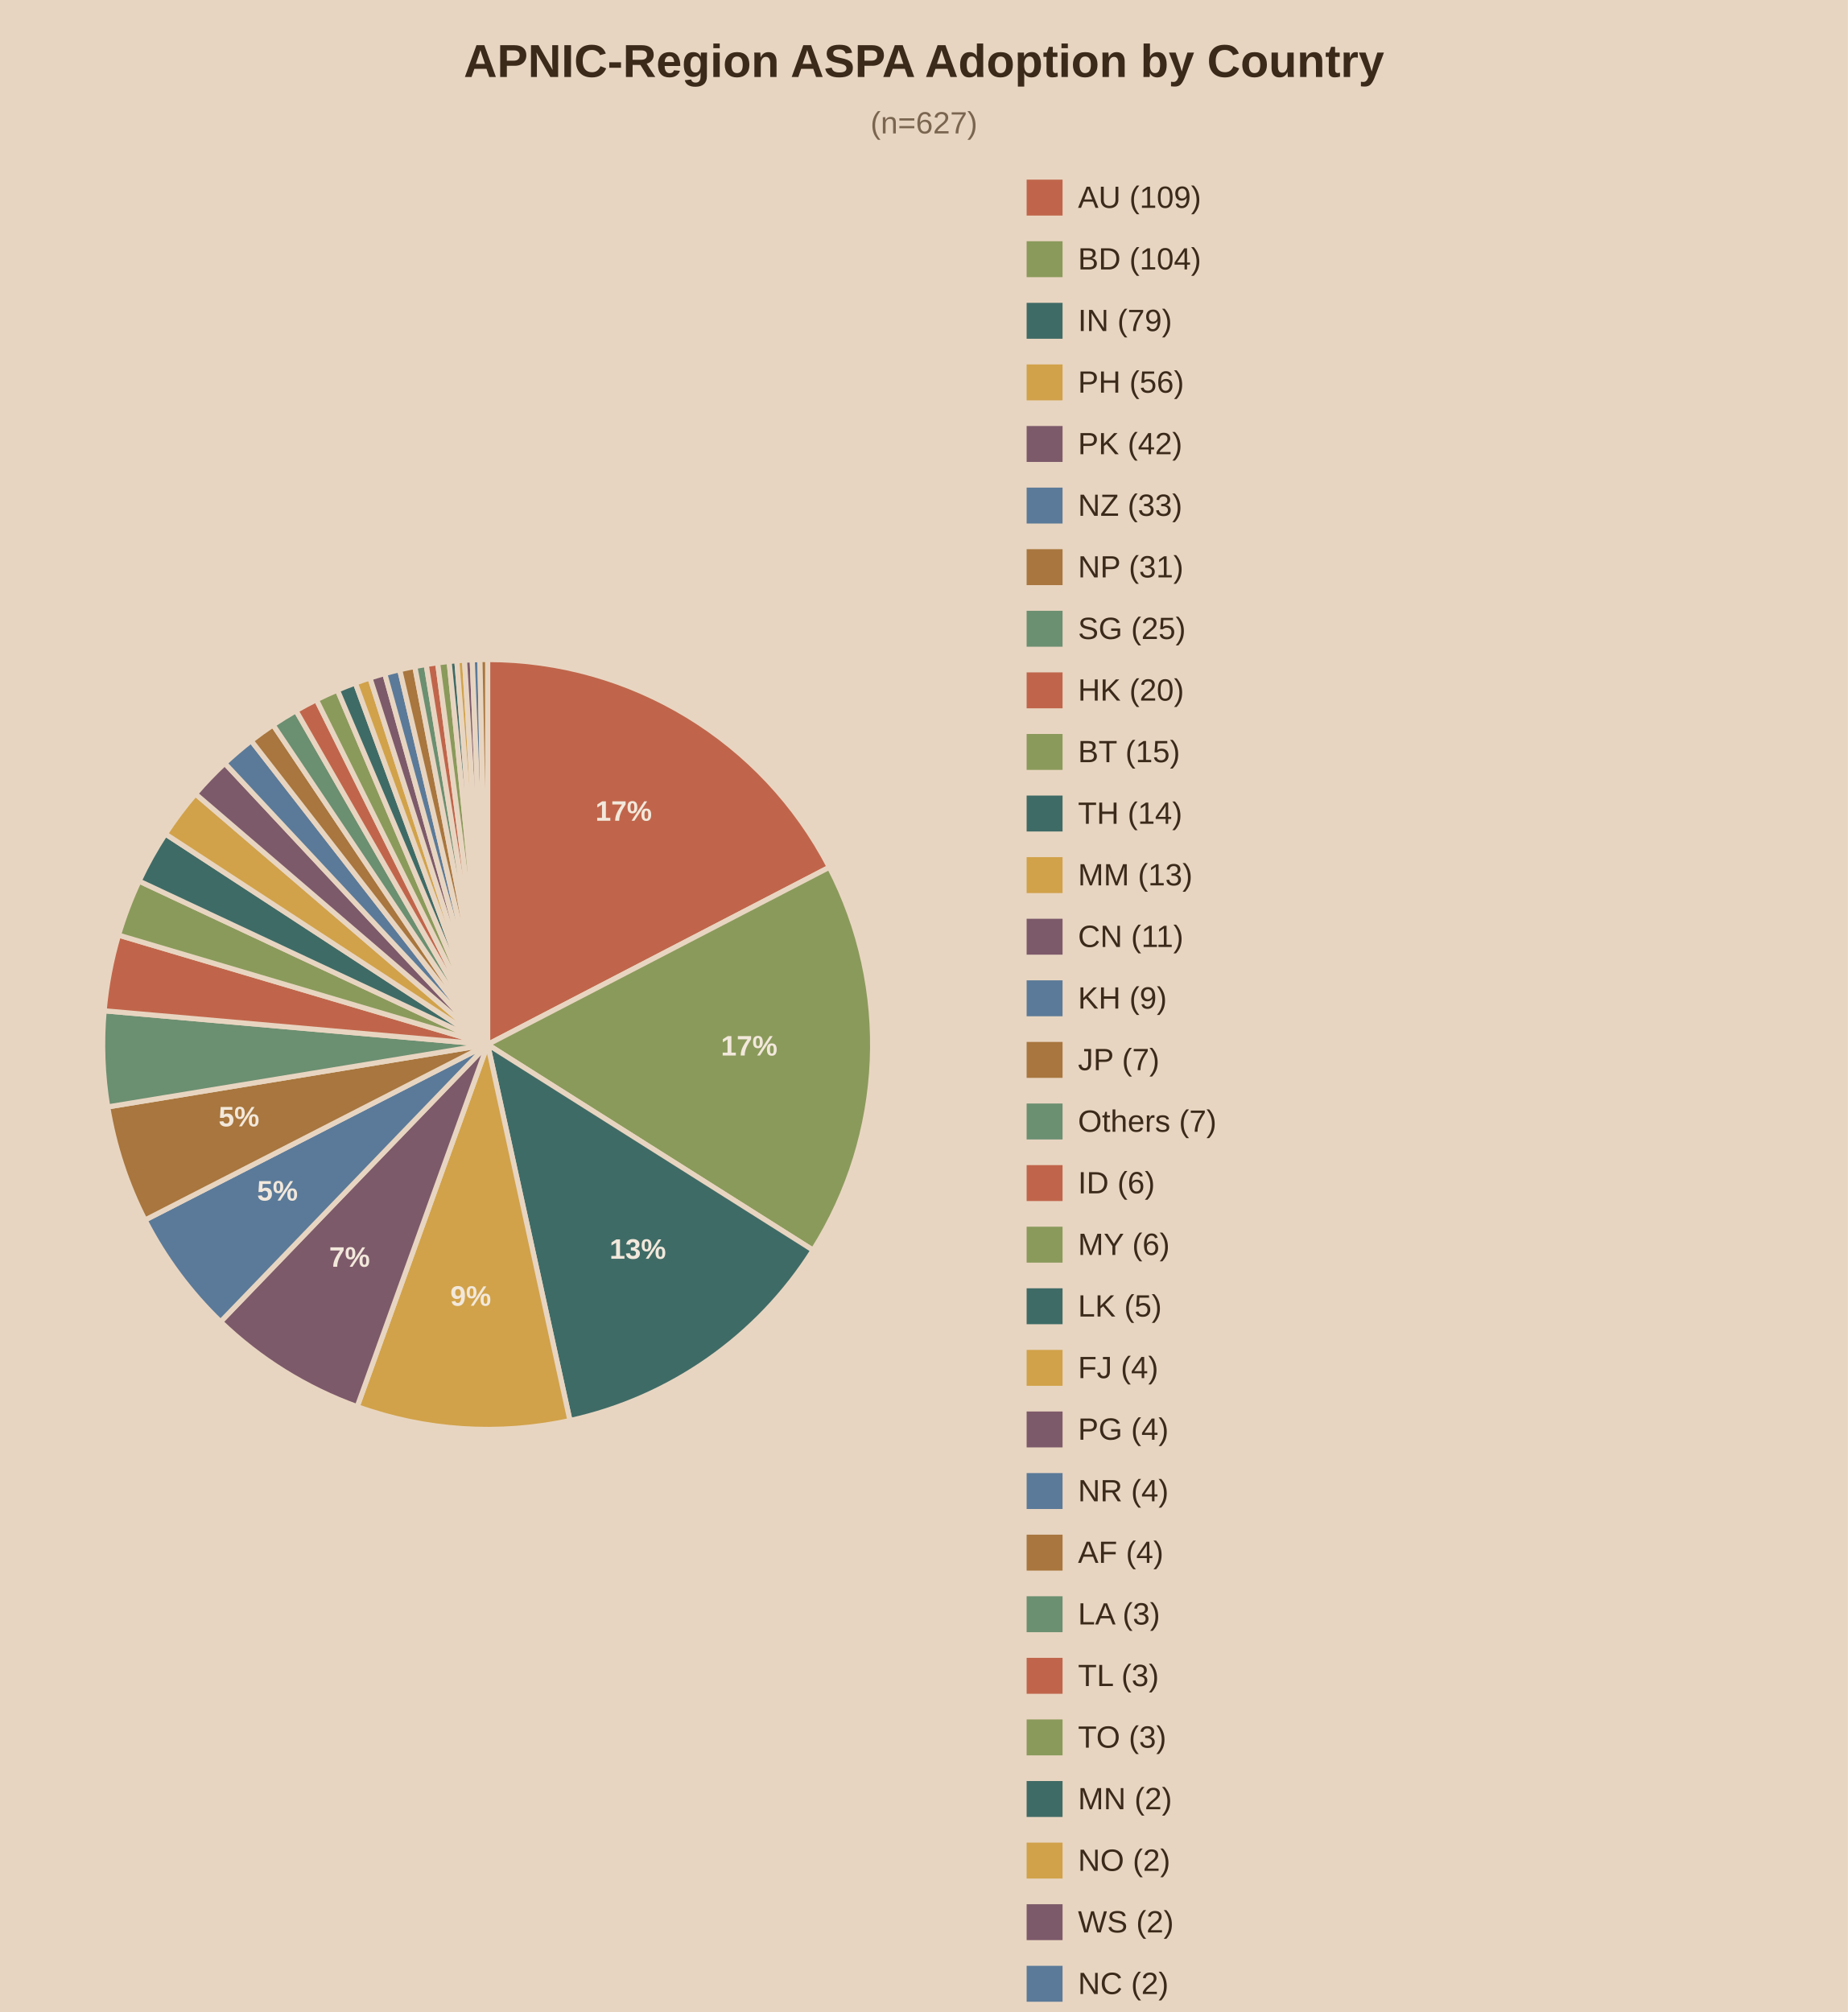
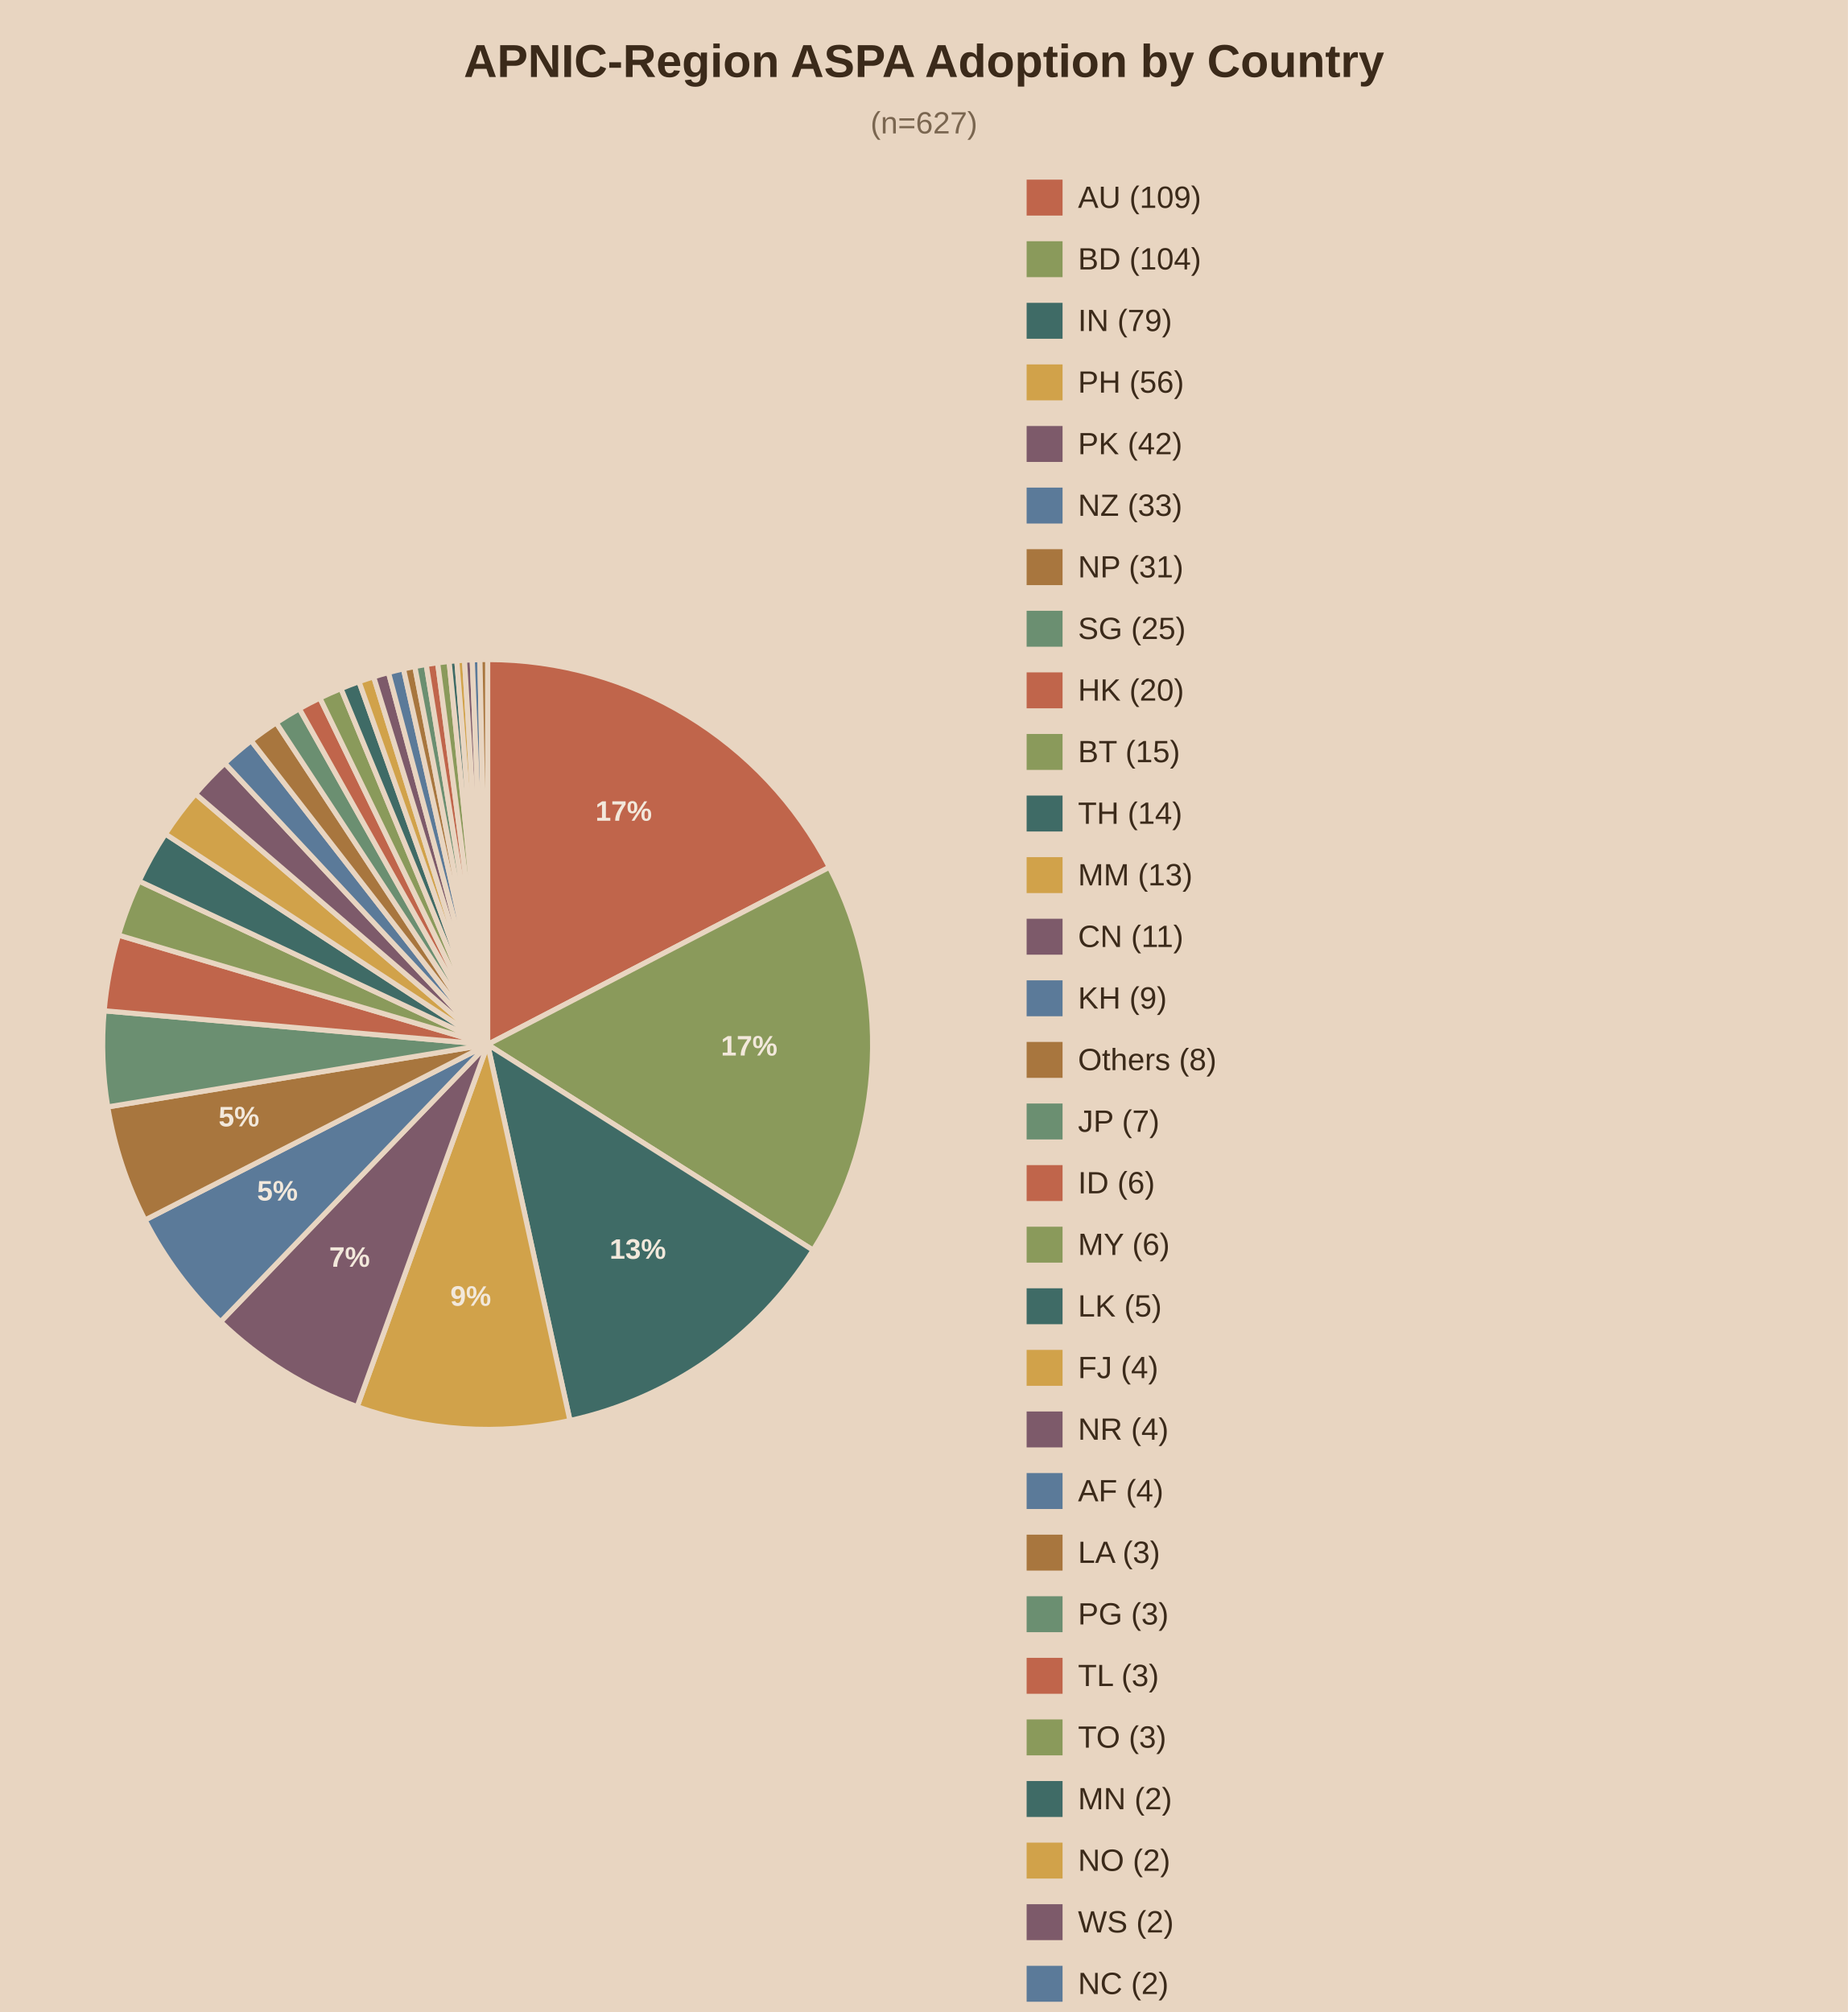
<svg xmlns="http://www.w3.org/2000/svg" viewBox="0 0 720 784">
  <rect width="720" height="784" fill="#e8d5c1" />
  <text x="360.0" y="30" text-anchor="middle" font-family="Arial" font-size="18" font-weight="bold" fill="#3b2a1a">APNIC-Region ASPA Adoption by Country</text>
  <text x="360.0" y="52" text-anchor="middle" font-family="Arial" font-size="12" fill="#7a6650">(n=627)</text>
  <path d="M190,407.0 L190.00,257.00 A150,150 0 0,1 323.15,337.93 Z" fill="#c0654b" stroke="#e8d5c1" stroke-width="2" />
  <text x="243.0" y="319.8" text-anchor="middle" font-family="Arial" font-size="11" font-weight="bold" fill="#f2e8db">17%</text>
  <path d="M190,407.0 L323.15,337.93 A150,150 0 0,1 316.79,487.15 Z" fill="#8a9a5b" stroke="#e8d5c1" stroke-width="2" />
  <text x="291.9" y="411.3" text-anchor="middle" font-family="Arial" font-size="11" font-weight="bold" fill="#f2e8db">17%</text>
  <path d="M190,407.0 L316.79,487.15 A150,150 0 0,1 222.07,553.53 Z" fill="#3f6b66" stroke="#e8d5c1" stroke-width="2" />
  <text x="248.5" y="490.5" text-anchor="middle" font-family="Arial" font-size="11" font-weight="bold" fill="#f2e8db">13%</text>
  <path d="M190,407.0 L222.07,553.53 A150,150 0 0,1 139.17,548.12 Z" fill="#d1a24a" stroke="#e8d5c1" stroke-width="2" />
  <text x="183.4" y="508.8" text-anchor="middle" font-family="Arial" font-size="11" font-weight="bold" fill="#f2e8db">9%</text>
  <path d="M190,407.0 L139.17,548.12 A150,150 0 0,1 85.95,515.04 Z" fill="#7d5a6a" stroke="#e8d5c1" stroke-width="2" />
  <text x="136.2" y="493.6" text-anchor="middle" font-family="Arial" font-size="11" font-weight="bold" fill="#f2e8db">7%</text>
  <path d="M190,407.0 L85.95,515.04 A150,150 0 0,1 56.50,475.40 Z" fill="#5b7a99" stroke="#e8d5c1" stroke-width="2" />
  <text x="108.1" y="467.8" text-anchor="middle" font-family="Arial" font-size="11" font-weight="bold" fill="#f2e8db">5%</text>
  <path d="M190,407.0 L56.50,475.40 A150,150 0 0,1 41.98,431.32 Z" fill="#a8763e" stroke="#e8d5c1" stroke-width="2" />
  <text x="93.1" y="438.9" text-anchor="middle" font-family="Arial" font-size="11" font-weight="bold" fill="#f2e8db">5%</text>
  <path d="M190,407.0 L41.98,431.32 A150,150 0 0,1 40.58,393.86 Z" fill="#6b8f71" stroke="#e8d5c1" stroke-width="2" />
  <path d="M190,407.0 L40.58,393.86 A150,150 0 0,1 46.18,364.38 Z" fill="#c0654b" stroke="#e8d5c1" stroke-width="2" />
  <path d="M190,407.0 L46.18,364.38 A150,150 0 0,1 54.19,343.32 Z" fill="#8a9a5b" stroke="#e8d5c1" stroke-width="2" />
  <path d="M190,407.0 L54.19,343.32 A150,150 0 0,1 64.43,324.96 Z" fill="#3f6b66" stroke="#e8d5c1" stroke-width="2" />
  <path d="M190,407.0 L64.43,324.96 A150,150 0 0,1 76.15,309.34 Z" fill="#d1a24a" stroke="#e8d5c1" stroke-width="2" />
  <path d="M190,407.0 L76.15,309.34 A150,150 0 0,1 87.58,297.41 Z" fill="#7d5a6a" stroke="#e8d5c1" stroke-width="2" />
  <path d="M190,407.0 L87.58,297.41 A150,150 0 0,1 97.87,288.63 Z" fill="#5b7a99" stroke="#e8d5c1" stroke-width="2" />
-   <path d="M190,407.0 L97.87,288.63 A150,150 0 0,1 106.39,282.46 Z" fill="#a8763e" stroke="#e8d5c1" stroke-width="2" />
-   <path d="M190,407.0 L106.39,282.46 A150,150 0 0,1 115.33,276.91 Z" fill="#6b8f71" stroke="#e8d5c1" stroke-width="2" />
-   <path d="M190,407.0 L115.33,276.91 A150,150 0 0,1 123.28,272.66 Z" fill="#c0654b" stroke="#e8d5c1" stroke-width="2" />
-   <path d="M190,407.0 L123.28,272.66 A150,150 0 0,1 131.47,268.89 Z" fill="#8a9a5b" stroke="#e8d5c1" stroke-width="2" />
-   <path d="M190,407.0 L131.47,268.89 A150,150 0 0,1 138.46,266.13 Z" fill="#3f6b66" stroke="#e8d5c1" stroke-width="2" />
-   <path d="M190,407.0 L138.46,266.13 A150,150 0 0,1 144.15,264.18 Z" fill="#d1a24a" stroke="#e8d5c1" stroke-width="2" />
-   <path d="M190,407.0 L144.15,264.18 A150,150 0 0,1 149.91,262.46 Z" fill="#7d5a6a" stroke="#e8d5c1" stroke-width="2" />
-   <path d="M190,407.0 L149.91,262.46 A150,150 0 0,1 155.73,260.97 Z" fill="#5b7a99" stroke="#e8d5c1" stroke-width="2" />
-   <path d="M190,407.0 L155.73,260.97 A150,150 0 0,1 161.61,259.71 Z" fill="#a8763e" stroke="#e8d5c1" stroke-width="2" />
+   <path d="M190,407.0 L97.87,288.63 A150,150 0 0,1 107.64,281.63 Z" fill="#a8763e" stroke="#e8d5c1" stroke-width="2" />
+   <path d="M190,407.0 L107.64,281.63 A150,150 0 0,1 116.63,276.17 Z" fill="#6b8f71" stroke="#e8d5c1" stroke-width="2" />
+   <path d="M190,407.0 L116.63,276.17 A150,150 0 0,1 124.63,271.99 Z" fill="#c0654b" stroke="#e8d5c1" stroke-width="2" />
+   <path d="M190,407.0 L124.63,271.99 A150,150 0 0,1 132.86,268.31 Z" fill="#8a9a5b" stroke="#e8d5c1" stroke-width="2" />
+   <path d="M190,407.0 L132.86,268.31 A150,150 0 0,1 139.88,265.62 Z" fill="#3f6b66" stroke="#e8d5c1" stroke-width="2" />
+   <path d="M190,407.0 L139.88,265.62 A150,150 0 0,1 145.58,263.73 Z" fill="#d1a24a" stroke="#e8d5c1" stroke-width="2" />
+   <path d="M190,407.0 L145.58,263.73 A150,150 0 0,1 151.36,262.06 Z" fill="#7d5a6a" stroke="#e8d5c1" stroke-width="2" />
+   <path d="M190,407.0 L151.36,262.06 A150,150 0 0,1 157.20,260.63 Z" fill="#5b7a99" stroke="#e8d5c1" stroke-width="2" />
+   <path d="M190,407.0 L157.20,260.63 A150,150 0 0,1 161.61,259.71 Z" fill="#a8763e" stroke="#e8d5c1" stroke-width="2" />
  <path d="M190,407.0 L161.61,259.71 A150,150 0 0,1 166.05,258.92 Z" fill="#6b8f71" stroke="#e8d5c1" stroke-width="2" />
  <path d="M190,407.0 L166.05,258.92 A150,150 0 0,1 170.51,258.27 Z" fill="#c0654b" stroke="#e8d5c1" stroke-width="2" />
  <path d="M190,407.0 L170.51,258.27 A150,150 0 0,1 174.99,257.75 Z" fill="#8a9a5b" stroke="#e8d5c1" stroke-width="2" />
  <path d="M190,407.0 L174.99,257.75 A150,150 0 0,1 177.99,257.48 Z" fill="#3f6b66" stroke="#e8d5c1" stroke-width="2" />
  <path d="M190,407.0 L177.99,257.48 A150,150 0 0,1 180.99,257.27 Z" fill="#d1a24a" stroke="#e8d5c1" stroke-width="2" />
  <path d="M190,407.0 L180.99,257.27 A150,150 0 0,1 183.99,257.12 Z" fill="#7d5a6a" stroke="#e8d5c1" stroke-width="2" />
  <path d="M190,407.0 L183.99,257.12 A150,150 0 0,1 186.99,257.03 Z" fill="#5b7a99" stroke="#e8d5c1" stroke-width="2" />
  <path d="M190,407.0 L186.99,257.03 A150,150 0 0,1 190.00,257.00 Z" fill="#a8763e" stroke="#e8d5c1" stroke-width="2" />
  <rect x="400" y="70" width="14" height="14" fill="#c0654b" />
  <text x="420" y="81" font-family="Arial" font-size="12" fill="#3b2a1a">AU (109)</text>
  <rect x="400" y="94" width="14" height="14" fill="#8a9a5b" />
  <text x="420" y="105" font-family="Arial" font-size="12" fill="#3b2a1a">BD (104)</text>
  <rect x="400" y="118" width="14" height="14" fill="#3f6b66" />
  <text x="420" y="129" font-family="Arial" font-size="12" fill="#3b2a1a">IN (79)</text>
  <rect x="400" y="142" width="14" height="14" fill="#d1a24a" />
  <text x="420" y="153" font-family="Arial" font-size="12" fill="#3b2a1a">PH (56)</text>
  <rect x="400" y="166" width="14" height="14" fill="#7d5a6a" />
  <text x="420" y="177" font-family="Arial" font-size="12" fill="#3b2a1a">PK (42)</text>
  <rect x="400" y="190" width="14" height="14" fill="#5b7a99" />
  <text x="420" y="201" font-family="Arial" font-size="12" fill="#3b2a1a">NZ (33)</text>
  <rect x="400" y="214" width="14" height="14" fill="#a8763e" />
  <text x="420" y="225" font-family="Arial" font-size="12" fill="#3b2a1a">NP (31)</text>
  <rect x="400" y="238" width="14" height="14" fill="#6b8f71" />
  <text x="420" y="249" font-family="Arial" font-size="12" fill="#3b2a1a">SG (25)</text>
  <rect x="400" y="262" width="14" height="14" fill="#c0654b" />
  <text x="420" y="273" font-family="Arial" font-size="12" fill="#3b2a1a">HK (20)</text>
  <rect x="400" y="286" width="14" height="14" fill="#8a9a5b" />
  <text x="420" y="297" font-family="Arial" font-size="12" fill="#3b2a1a">BT (15)</text>
  <rect x="400" y="310" width="14" height="14" fill="#3f6b66" />
  <text x="420" y="321" font-family="Arial" font-size="12" fill="#3b2a1a">TH (14)</text>
  <rect x="400" y="334" width="14" height="14" fill="#d1a24a" />
  <text x="420" y="345" font-family="Arial" font-size="12" fill="#3b2a1a">MM (13)</text>
  <rect x="400" y="358" width="14" height="14" fill="#7d5a6a" />
  <text x="420" y="369" font-family="Arial" font-size="12" fill="#3b2a1a">CN (11)</text>
  <rect x="400" y="382" width="14" height="14" fill="#5b7a99" />
  <text x="420" y="393" font-family="Arial" font-size="12" fill="#3b2a1a">KH (9)</text>
  <rect x="400" y="406" width="14" height="14" fill="#a8763e" />
-   <text x="420" y="417" font-family="Arial" font-size="12" fill="#3b2a1a">JP (7)</text>
+   <text x="420" y="417" font-family="Arial" font-size="12" fill="#3b2a1a">Others (8)</text>
  <rect x="400" y="430" width="14" height="14" fill="#6b8f71" />
-   <text x="420" y="441" font-family="Arial" font-size="12" fill="#3b2a1a">Others (7)</text>
+   <text x="420" y="441" font-family="Arial" font-size="12" fill="#3b2a1a">JP (7)</text>
  <rect x="400" y="454" width="14" height="14" fill="#c0654b" />
  <text x="420" y="465" font-family="Arial" font-size="12" fill="#3b2a1a">ID (6)</text>
  <rect x="400" y="478" width="14" height="14" fill="#8a9a5b" />
  <text x="420" y="489" font-family="Arial" font-size="12" fill="#3b2a1a">MY (6)</text>
  <rect x="400" y="502" width="14" height="14" fill="#3f6b66" />
  <text x="420" y="513" font-family="Arial" font-size="12" fill="#3b2a1a">LK (5)</text>
  <rect x="400" y="526" width="14" height="14" fill="#d1a24a" />
  <text x="420" y="537" font-family="Arial" font-size="12" fill="#3b2a1a">FJ (4)</text>
  <rect x="400" y="550" width="14" height="14" fill="#7d5a6a" />
-   <text x="420" y="561" font-family="Arial" font-size="12" fill="#3b2a1a">PG (4)</text>
+   <text x="420" y="561" font-family="Arial" font-size="12" fill="#3b2a1a">NR (4)</text>
  <rect x="400" y="574" width="14" height="14" fill="#5b7a99" />
-   <text x="420" y="585" font-family="Arial" font-size="12" fill="#3b2a1a">NR (4)</text>
+   <text x="420" y="585" font-family="Arial" font-size="12" fill="#3b2a1a">AF (4)</text>
  <rect x="400" y="598" width="14" height="14" fill="#a8763e" />
-   <text x="420" y="609" font-family="Arial" font-size="12" fill="#3b2a1a">AF (4)</text>
+   <text x="420" y="609" font-family="Arial" font-size="12" fill="#3b2a1a">LA (3)</text>
  <rect x="400" y="622" width="14" height="14" fill="#6b8f71" />
-   <text x="420" y="633" font-family="Arial" font-size="12" fill="#3b2a1a">LA (3)</text>
+   <text x="420" y="633" font-family="Arial" font-size="12" fill="#3b2a1a">PG (3)</text>
  <rect x="400" y="646" width="14" height="14" fill="#c0654b" />
  <text x="420" y="657" font-family="Arial" font-size="12" fill="#3b2a1a">TL (3)</text>
  <rect x="400" y="670" width="14" height="14" fill="#8a9a5b" />
  <text x="420" y="681" font-family="Arial" font-size="12" fill="#3b2a1a">TO (3)</text>
  <rect x="400" y="694" width="14" height="14" fill="#3f6b66" />
  <text x="420" y="705" font-family="Arial" font-size="12" fill="#3b2a1a">MN (2)</text>
  <rect x="400" y="718" width="14" height="14" fill="#d1a24a" />
  <text x="420" y="729" font-family="Arial" font-size="12" fill="#3b2a1a">NO (2)</text>
  <rect x="400" y="742" width="14" height="14" fill="#7d5a6a" />
  <text x="420" y="753" font-family="Arial" font-size="12" fill="#3b2a1a">WS (2)</text>
  <rect x="400" y="766" width="14" height="14" fill="#5b7a99" />
  <text x="420" y="777" font-family="Arial" font-size="12" fill="#3b2a1a">NC (2)</text>
  <rect x="400" y="790" width="14" height="14" fill="#a8763e" />
  <text x="420" y="801" font-family="Arial" font-size="12" fill="#3b2a1a">US (2)</text>
</svg>
